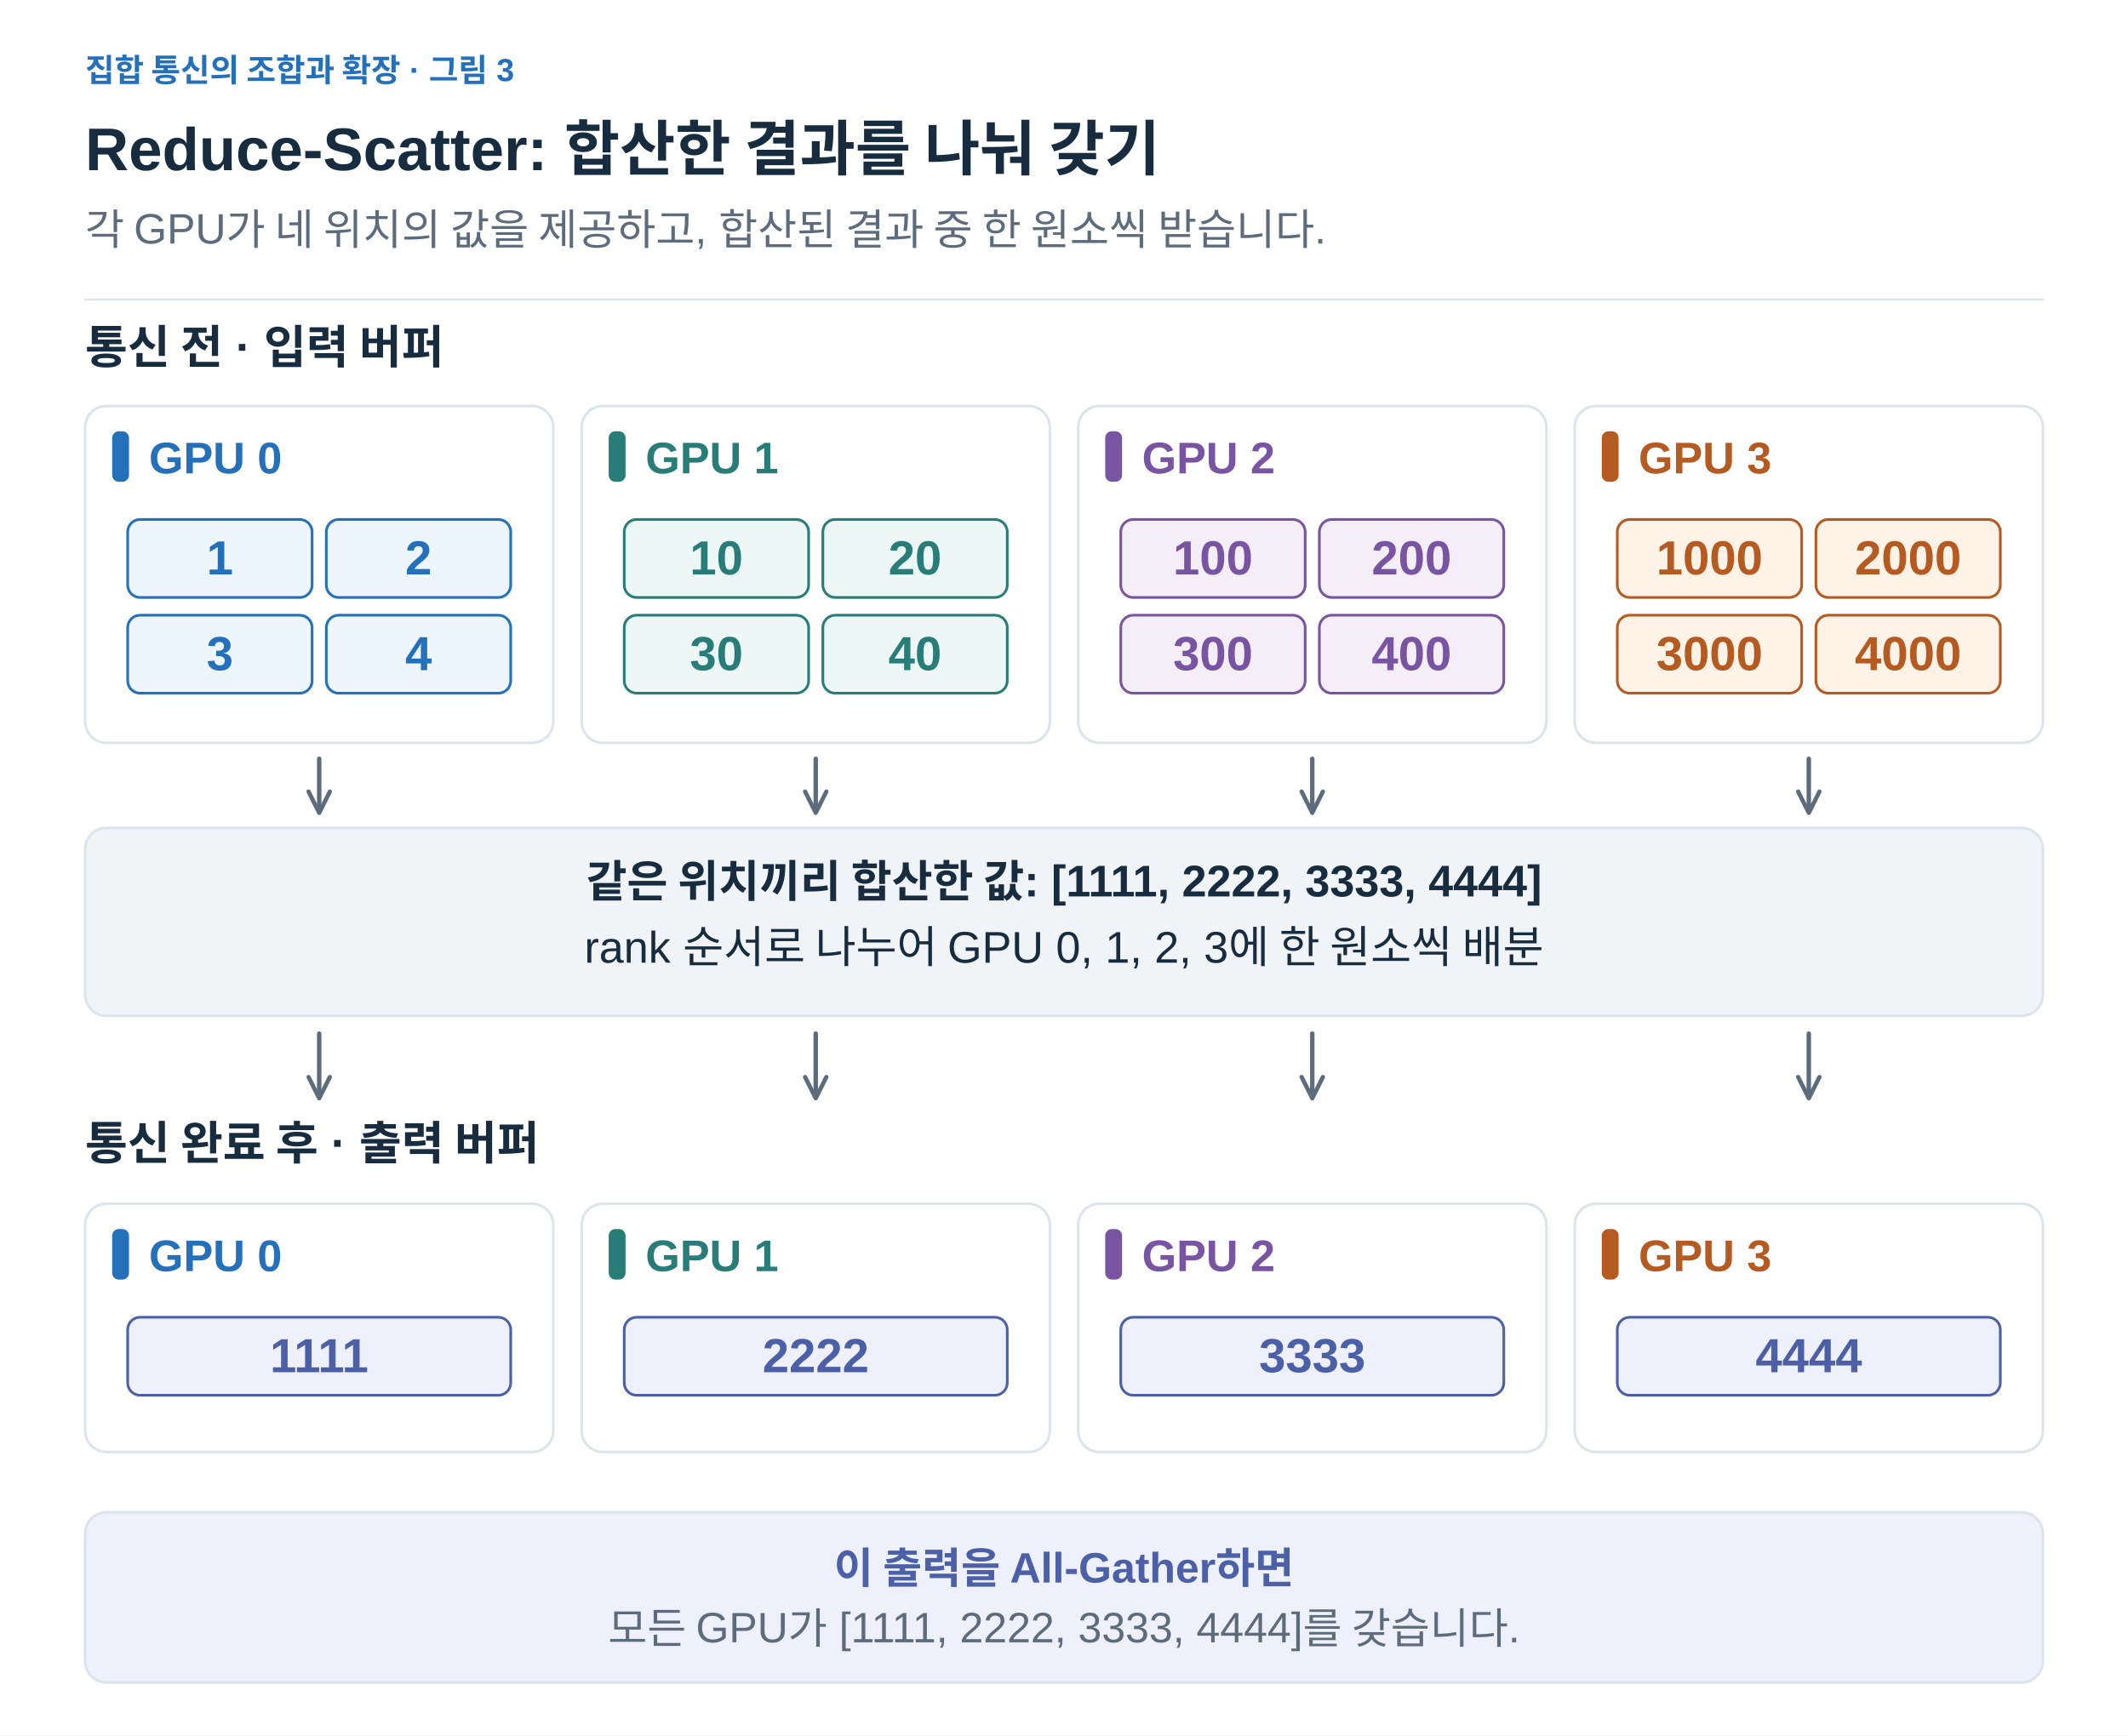
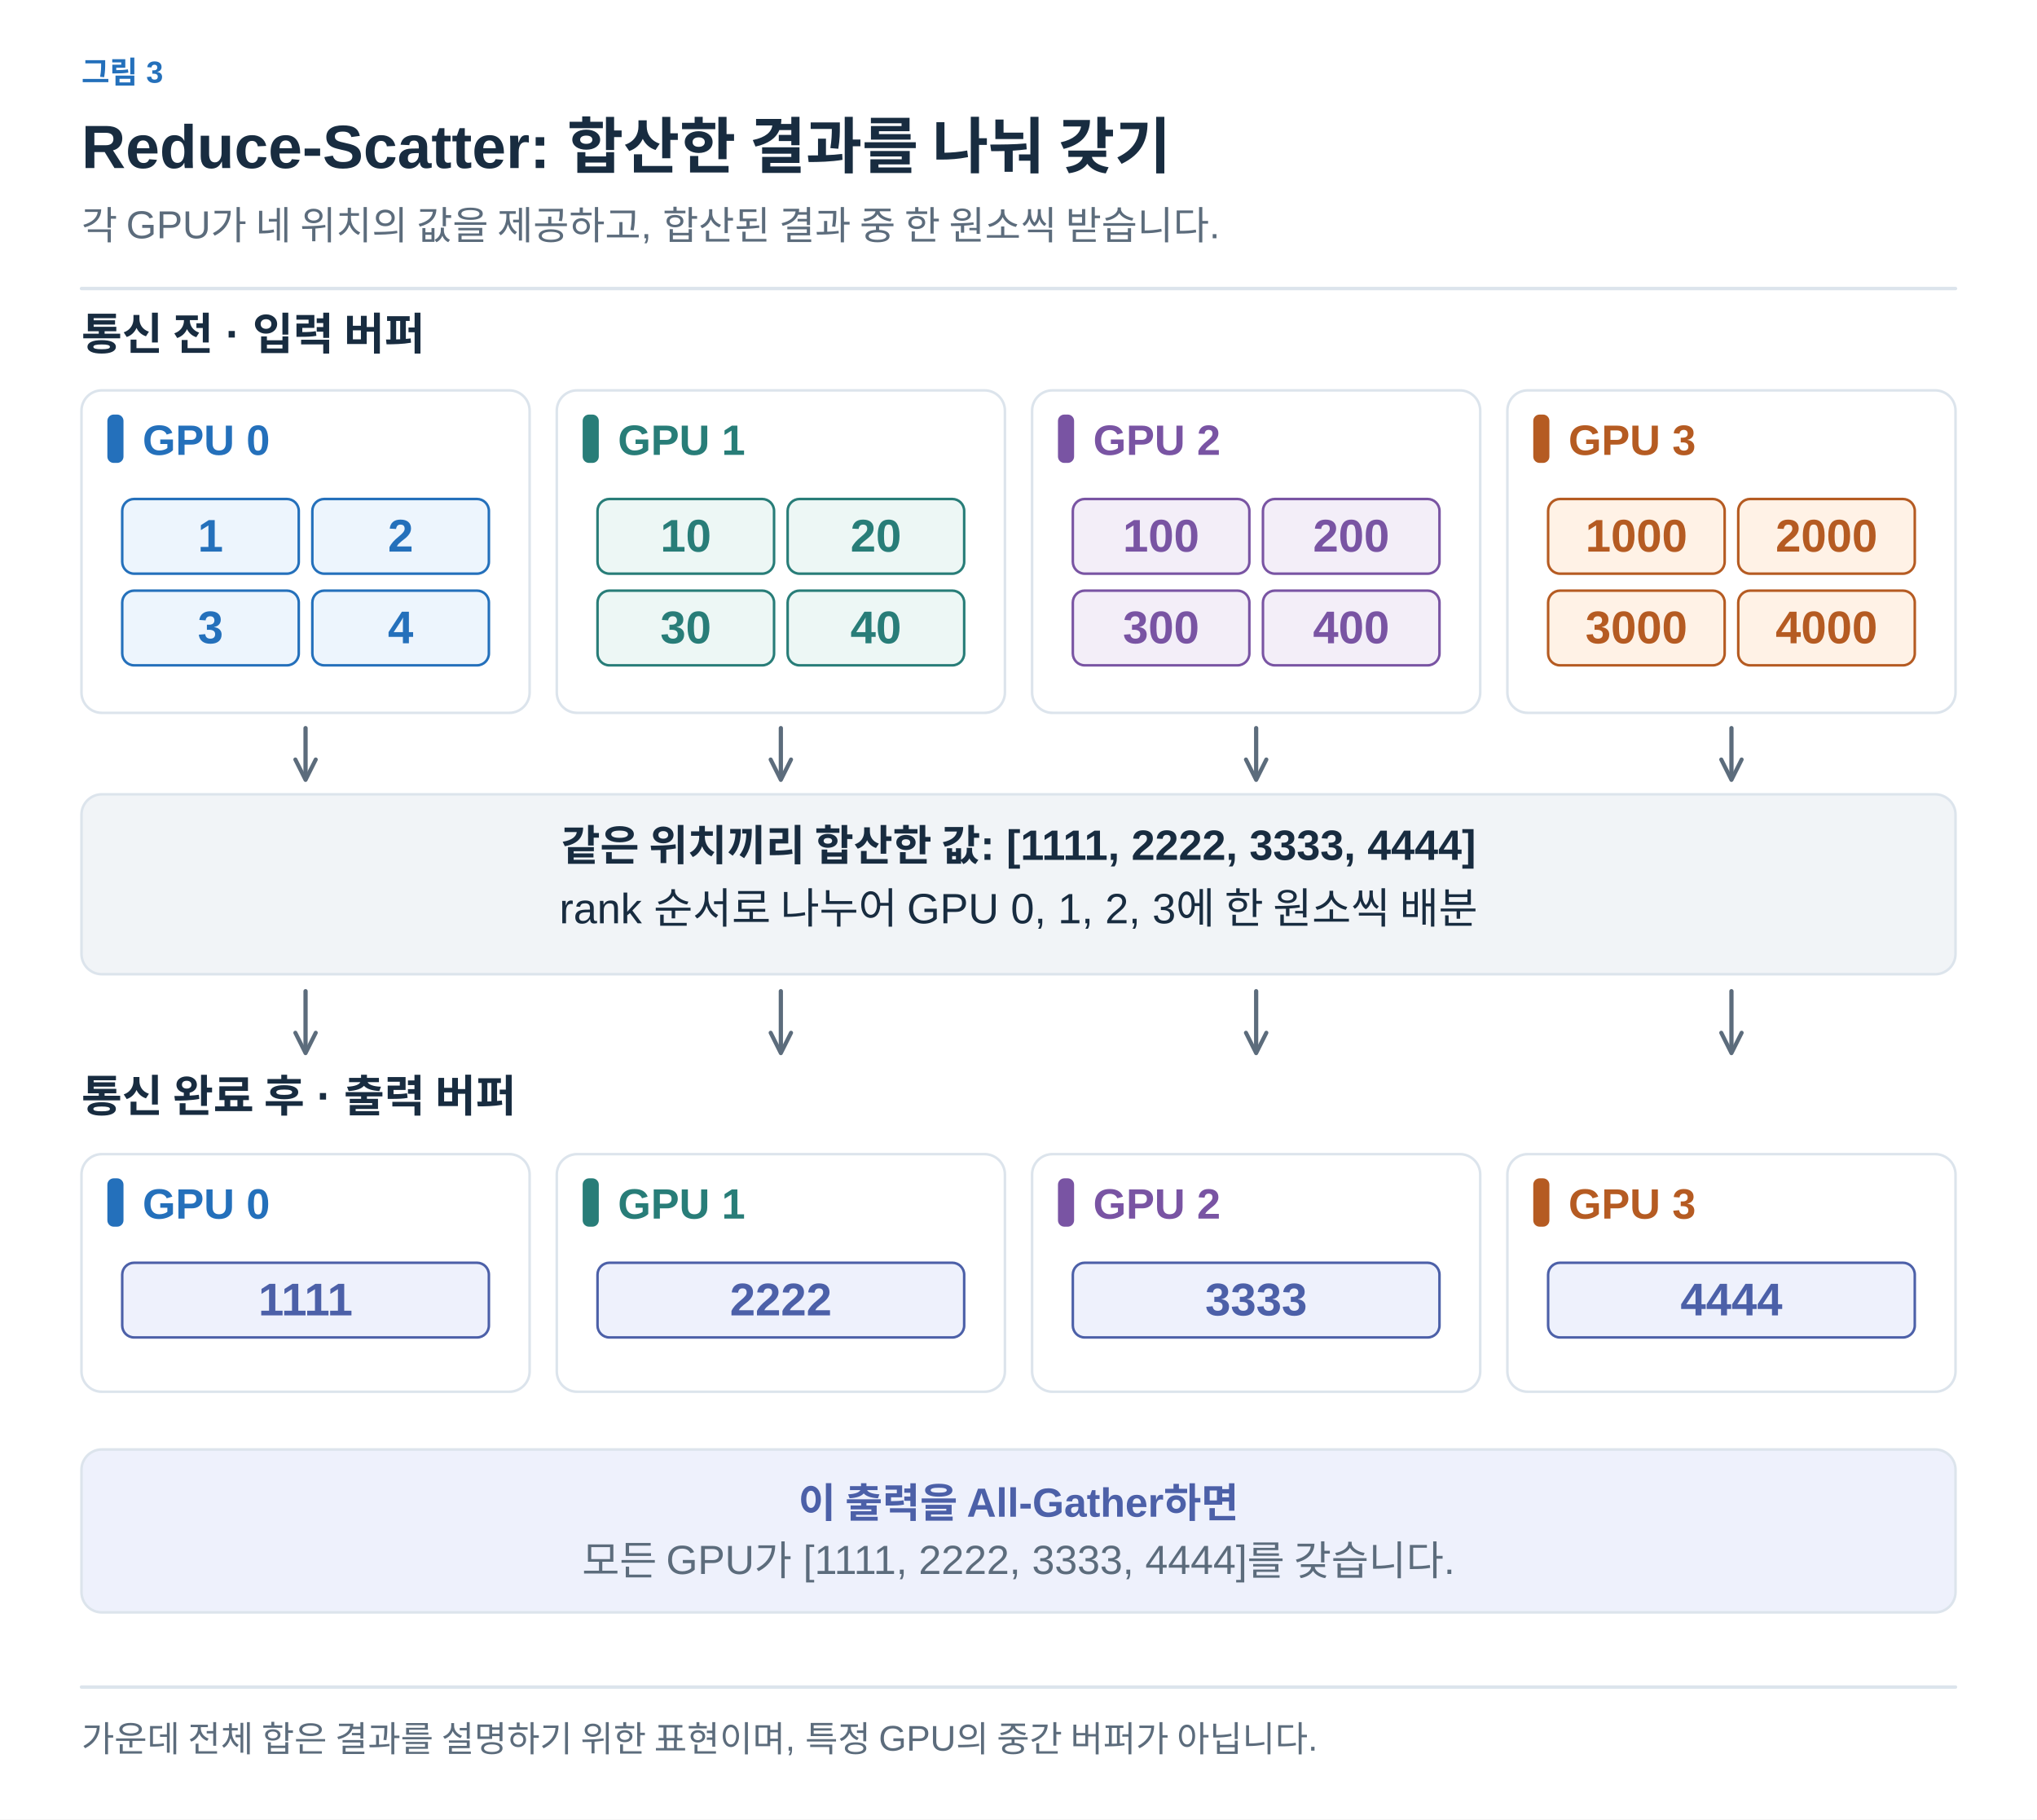
- <svg xmlns="http://www.w3.org/2000/svg" width="1200" height="979" viewBox="0 0 1200 979" role="img" aria-labelledby="title desc">
+ <svg xmlns="http://www.w3.org/2000/svg" width="1200" height="1072" viewBox="0 0 1200 1072" role="img" aria-labelledby="title desc">
  <defs>
-     <marker id="arrow" viewBox="0 0 10 10" refX="8" refY="5" markerWidth="6" markerHeight="6" orient="auto">
+     <marker id="arrow-ink" viewBox="0 0 10 10" refX="8" refY="5" markerWidth="6" markerHeight="6" orient="auto">
+       <path d="M1 1 L9 5 L1 9" fill="none" stroke="#182C40" stroke-width="1.6" />
+     </marker>
+     <marker id="arrow-muted" viewBox="0 0 10 10" refX="8" refY="5" markerWidth="6" markerHeight="6" orient="auto">
      <path d="M1 1 L9 5 L1 9" fill="none" stroke="#5C6C7C" stroke-width="1.6" />
    </marker>
+     <marker id="arrow-line" viewBox="0 0 10 10" refX="8" refY="5" markerWidth="6" markerHeight="6" orient="auto">
+       <path d="M1 1 L9 5 L1 9" fill="none" stroke="#DCE4EC" stroke-width="1.6" />
+     </marker>
+     <marker id="arrow-paper" viewBox="0 0 10 10" refX="8" refY="5" markerWidth="6" markerHeight="6" orient="auto">
+       <path d="M1 1 L9 5 L1 9" fill="none" stroke="#FFFFFF" stroke-width="1.6" />
+     </marker>
+     <marker id="arrow-blue" viewBox="0 0 10 10" refX="8" refY="5" markerWidth="6" markerHeight="6" orient="auto">
+       <path d="M1 1 L9 5 L1 9" fill="none" stroke="#2470BB" stroke-width="1.6" />
+     </marker>
+     <marker id="arrow-teal" viewBox="0 0 10 10" refX="8" refY="5" markerWidth="6" markerHeight="6" orient="auto">
+       <path d="M1 1 L9 5 L1 9" fill="none" stroke="#287D78" stroke-width="1.6" />
+     </marker>
+     <marker id="arrow-orange" viewBox="0 0 10 10" refX="8" refY="5" markerWidth="6" markerHeight="6" orient="auto">
+       <path d="M1 1 L9 5 L1 9" fill="none" stroke="#B55B22" stroke-width="1.6" />
+     </marker>
+     <marker id="arrow-purple" viewBox="0 0 10 10" refX="8" refY="5" markerWidth="6" markerHeight="6" orient="auto">
+       <path d="M1 1 L9 5 L1 9" fill="none" stroke="#7954A3" stroke-width="1.6" />
+     </marker>
+     <marker id="arrow-gray" viewBox="0 0 10 10" refX="8" refY="5" markerWidth="6" markerHeight="6" orient="auto">
+       <path d="M1 1 L9 5 L1 9" fill="none" stroke="#657789" stroke-width="1.6" />
+     </marker>
+     <marker id="arrow-red" viewBox="0 0 10 10" refX="8" refY="5" markerWidth="6" markerHeight="6" orient="auto">
+       <path d="M1 1 L9 5 L1 9" fill="none" stroke="#B34242" stroke-width="1.6" />
+     </marker>
+     <marker id="arrow-indigo" viewBox="0 0 10 10" refX="8" refY="5" markerWidth="6" markerHeight="6" orient="auto">
+       <path d="M1 1 L9 5 L1 9" fill="none" stroke="#4C60A8" stroke-width="1.6" />
+     </marker>
+     <marker id="arrow-slate" viewBox="0 0 10 10" refX="8" refY="5" markerWidth="6" markerHeight="6" orient="auto">
+       <path d="M1 1 L9 5 L1 9" fill="none" stroke="#8191A0" stroke-width="1.6" />
+     </marker>
+     <marker id="arrow-surface" viewBox="0 0 10 10" refX="8" refY="5" markerWidth="6" markerHeight="6" orient="auto">
+       <path d="M1 1 L9 5 L1 9" fill="none" stroke="#F8FAFC" stroke-width="1.6" />
+     </marker>
  </defs>
-   <style>text{font-family:Arial,"Apple SD Gothic Neo","Noto Sans KR",sans-serif}path{stroke-linecap:round;stroke-linejoin:round}</style>
-   <rect width="1200" height="979" fill="white" />
-   <text x="48" y="46" fill="#2470BB" font-size="18" font-weight="600" text-anchor="start">집합 통신의 조합과 확장 · 그림 3</text>
-   <text x="48" y="96" fill="#182C40" font-size="34" font-weight="700" text-anchor="start">Reduce-Scatter: 합산한 결과를 나눠 갖기</text>
-   <text x="48" y="138" fill="#5C6C7C" font-size="24" font-weight="400" text-anchor="start">각 GPU가 네 위치의 값을 제공하고, 합산된 결과 중 한 원소씩 받습니다.</text>
-   <path d="M48,169 H1152" stroke="#DCE4EC" />
-   <text x="48" y="205" fill="#182C40" font-size="26" font-weight="700" text-anchor="start">통신 전 · 입력 버퍼</text>
-   <rect x="48" y="229" width="264" height="190" rx="12" fill="white" stroke="#DCE4EC" stroke-width="1.5" />
-   <rect x="64" y="244" width="8" height="27" rx="3" fill="#2470BB" stroke="#2470BB" stroke-width="1.5" />
-   <text x="84" y="267" fill="#2470BB" font-size="25" font-weight="700" text-anchor="start">GPU 0</text>
-   <rect x="72" y="293" width="104" height="44" rx="7" fill="#EDF5FD" stroke="#2470BB" stroke-width="1.5" />
-   <text x="124.0" y="324" fill="#2470BB" font-size="27" font-weight="600" text-anchor="middle">1</text>
-   <rect x="184" y="293" width="104" height="44" rx="7" fill="#EDF5FD" stroke="#2470BB" stroke-width="1.5" />
-   <text x="236.0" y="324" fill="#2470BB" font-size="27" font-weight="600" text-anchor="middle">2</text>
-   <rect x="72" y="347" width="104" height="44" rx="7" fill="#EDF5FD" stroke="#2470BB" stroke-width="1.5" />
-   <text x="124.0" y="378" fill="#2470BB" font-size="27" font-weight="600" text-anchor="middle">3</text>
-   <rect x="184" y="347" width="104" height="44" rx="7" fill="#EDF5FD" stroke="#2470BB" stroke-width="1.5" />
-   <text x="236.0" y="378" fill="#2470BB" font-size="27" font-weight="600" text-anchor="middle">4</text>
-   <path d="M180,428 V457" fill="none" stroke="#5C6C7C" stroke-width="2.5" marker-end="url(#arrow)" />
-   <rect x="328" y="229" width="264" height="190" rx="12" fill="white" stroke="#DCE4EC" stroke-width="1.5" />
-   <rect x="344" y="244" width="8" height="27" rx="3" fill="#287D78" stroke="#287D78" stroke-width="1.5" />
-   <text x="364" y="267" fill="#287D78" font-size="25" font-weight="700" text-anchor="start">GPU 1</text>
-   <rect x="352" y="293" width="104" height="44" rx="7" fill="#EDF7F5" stroke="#287D78" stroke-width="1.5" />
-   <text x="404.0" y="324" fill="#287D78" font-size="27" font-weight="600" text-anchor="middle">10</text>
-   <rect x="464" y="293" width="104" height="44" rx="7" fill="#EDF7F5" stroke="#287D78" stroke-width="1.5" />
-   <text x="516.0" y="324" fill="#287D78" font-size="27" font-weight="600" text-anchor="middle">20</text>
-   <rect x="352" y="347" width="104" height="44" rx="7" fill="#EDF7F5" stroke="#287D78" stroke-width="1.5" />
-   <text x="404.0" y="378" fill="#287D78" font-size="27" font-weight="600" text-anchor="middle">30</text>
-   <rect x="464" y="347" width="104" height="44" rx="7" fill="#EDF7F5" stroke="#287D78" stroke-width="1.5" />
-   <text x="516.0" y="378" fill="#287D78" font-size="27" font-weight="600" text-anchor="middle">40</text>
-   <path d="M460,428 V457" fill="none" stroke="#5C6C7C" stroke-width="2.5" marker-end="url(#arrow)" />
-   <rect x="608" y="229" width="264" height="190" rx="12" fill="white" stroke="#DCE4EC" stroke-width="1.5" />
-   <rect x="624" y="244" width="8" height="27" rx="3" fill="#7954A3" stroke="#7954A3" stroke-width="1.5" />
-   <text x="644" y="267" fill="#7954A3" font-size="25" font-weight="700" text-anchor="start">GPU 2</text>
-   <rect x="632" y="293" width="104" height="44" rx="7" fill="#F3EEF8" stroke="#7954A3" stroke-width="1.5" />
-   <text x="684.0" y="324" fill="#7954A3" font-size="27" font-weight="600" text-anchor="middle">100</text>
-   <rect x="744" y="293" width="104" height="44" rx="7" fill="#F3EEF8" stroke="#7954A3" stroke-width="1.5" />
-   <text x="796.0" y="324" fill="#7954A3" font-size="27" font-weight="600" text-anchor="middle">200</text>
-   <rect x="632" y="347" width="104" height="44" rx="7" fill="#F3EEF8" stroke="#7954A3" stroke-width="1.5" />
-   <text x="684.0" y="378" fill="#7954A3" font-size="27" font-weight="600" text-anchor="middle">300</text>
-   <rect x="744" y="347" width="104" height="44" rx="7" fill="#F3EEF8" stroke="#7954A3" stroke-width="1.5" />
-   <text x="796.0" y="378" fill="#7954A3" font-size="27" font-weight="600" text-anchor="middle">400</text>
-   <path d="M740,428 V457" fill="none" stroke="#5C6C7C" stroke-width="2.5" marker-end="url(#arrow)" />
-   <rect x="888" y="229" width="264" height="190" rx="12" fill="white" stroke="#DCE4EC" stroke-width="1.5" />
-   <rect x="904" y="244" width="8" height="27" rx="3" fill="#B55B22" stroke="#B55B22" stroke-width="1.5" />
-   <text x="924" y="267" fill="#B55B22" font-size="25" font-weight="700" text-anchor="start">GPU 3</text>
-   <rect x="912" y="293" width="104" height="44" rx="7" fill="#FFF2E6" stroke="#B55B22" stroke-width="1.5" />
-   <text x="964.0" y="324" fill="#B55B22" font-size="27" font-weight="600" text-anchor="middle">1000</text>
-   <rect x="1024" y="293" width="104" height="44" rx="7" fill="#FFF2E6" stroke="#B55B22" stroke-width="1.5" />
-   <text x="1076.0" y="324" fill="#B55B22" font-size="27" font-weight="600" text-anchor="middle">2000</text>
-   <rect x="912" y="347" width="104" height="44" rx="7" fill="#FFF2E6" stroke="#B55B22" stroke-width="1.5" />
-   <text x="964.0" y="378" fill="#B55B22" font-size="27" font-weight="600" text-anchor="middle">3000</text>
-   <rect x="1024" y="347" width="104" height="44" rx="7" fill="#FFF2E6" stroke="#B55B22" stroke-width="1.5" />
-   <text x="1076.0" y="378" fill="#B55B22" font-size="27" font-weight="600" text-anchor="middle">4000</text>
-   <path d="M1020,428 V457" fill="none" stroke="#5C6C7C" stroke-width="2.5" marker-end="url(#arrow)" />
-   <rect x="48" y="467" width="1104" height="106" rx="12" fill="#F1F4F7" stroke="#DCE4EC" stroke-width="1.5" />
-   <text x="600" y="506" fill="#182C40" font-size="25" font-weight="600" text-anchor="middle">같은 위치끼리 합산한 값: [1111, 2222, 3333, 4444]</text>
-   <text x="600" y="543" fill="#182C40" font-size="25" font-weight="400" text-anchor="middle">rank 순서로 나누어 GPU 0, 1, 2, 3에 한 원소씩 배분</text>
-   <path d="M180,583 V618" fill="none" stroke="#5C6C7C" stroke-width="2.5" marker-end="url(#arrow)" />
-   <path d="M460,583 V618" fill="none" stroke="#5C6C7C" stroke-width="2.5" marker-end="url(#arrow)" />
-   <path d="M740,583 V618" fill="none" stroke="#5C6C7C" stroke-width="2.5" marker-end="url(#arrow)" />
-   <path d="M1020,583 V618" fill="none" stroke="#5C6C7C" stroke-width="2.5" marker-end="url(#arrow)" />
-   <text x="48" y="654" fill="#182C40" font-size="26" font-weight="700" text-anchor="start">통신 완료 후 · 출력 버퍼</text>
-   <rect x="48" y="679" width="264" height="140" rx="12" fill="white" stroke="#DCE4EC" stroke-width="1.5" />
-   <rect x="64" y="694" width="8" height="27" rx="3" fill="#2470BB" stroke="#2470BB" stroke-width="1.5" />
-   <text x="84" y="717" fill="#2470BB" font-size="25" font-weight="700" text-anchor="start">GPU 0</text>
-   <rect x="72" y="743" width="216" height="44" rx="7" fill="#EEF1FC" stroke="#4C60A8" stroke-width="1.5" />
-   <text x="180.0" y="774" fill="#4C60A8" font-size="27" font-weight="600" text-anchor="middle">1111</text>
-   <rect x="328" y="679" width="264" height="140" rx="12" fill="white" stroke="#DCE4EC" stroke-width="1.5" />
-   <rect x="344" y="694" width="8" height="27" rx="3" fill="#287D78" stroke="#287D78" stroke-width="1.5" />
-   <text x="364" y="717" fill="#287D78" font-size="25" font-weight="700" text-anchor="start">GPU 1</text>
-   <rect x="352" y="743" width="216" height="44" rx="7" fill="#EEF1FC" stroke="#4C60A8" stroke-width="1.5" />
-   <text x="460.0" y="774" fill="#4C60A8" font-size="27" font-weight="600" text-anchor="middle">2222</text>
-   <rect x="608" y="679" width="264" height="140" rx="12" fill="white" stroke="#DCE4EC" stroke-width="1.5" />
-   <rect x="624" y="694" width="8" height="27" rx="3" fill="#7954A3" stroke="#7954A3" stroke-width="1.5" />
-   <text x="644" y="717" fill="#7954A3" font-size="25" font-weight="700" text-anchor="start">GPU 2</text>
-   <rect x="632" y="743" width="216" height="44" rx="7" fill="#EEF1FC" stroke="#4C60A8" stroke-width="1.5" />
-   <text x="740.0" y="774" fill="#4C60A8" font-size="27" font-weight="600" text-anchor="middle">3333</text>
-   <rect x="888" y="679" width="264" height="140" rx="12" fill="white" stroke="#DCE4EC" stroke-width="1.5" />
-   <rect x="904" y="694" width="8" height="27" rx="3" fill="#B55B22" stroke="#B55B22" stroke-width="1.5" />
-   <text x="924" y="717" fill="#B55B22" font-size="25" font-weight="700" text-anchor="start">GPU 3</text>
-   <rect x="912" y="743" width="216" height="44" rx="7" fill="#EEF1FC" stroke="#4C60A8" stroke-width="1.5" />
-   <text x="1020.0" y="774" fill="#4C60A8" font-size="27" font-weight="600" text-anchor="middle">4444</text>
-   <rect x="48" y="853" width="1104" height="96" rx="12" fill="#EEF1FC" stroke="#DCE4EC" stroke-width="1.5" />
-   <text x="600" y="893" fill="#4C60A8" font-size="24" font-weight="600" text-anchor="middle">이 출력을 All-Gather하면</text>
-   <text x="600" y="927" fill="#5C6C7C" font-size="24" font-weight="400" text-anchor="middle">모든 GPU가 [1111, 2222, 3333, 4444]를 갖습니다.</text>
+   <style>text{font-family:Arial,"Apple SD Gothic Neo","Noto Sans KR",sans-serif}text[font-family]{font-family:Menlo,Consolas,monospace}path{stroke-linecap:round;stroke-linejoin:round}</style>
+   <rect width="100%" height="100%" fill="white" />
+   <text x="48" y="49" fill="#2470BB" font-size="18" font-weight="600" text-anchor="start" data-max-width="1104">그림 3</text>
+   <text x="48" y="99" fill="#182C40" font-size="36" font-weight="700" text-anchor="start" data-max-width="1104">Reduce-Scatter: 합산한 결과를 나눠 갖기</text>
+   <text x="48" y="141" fill="#5C6C7C" font-size="23" font-weight="400" text-anchor="start" data-max-width="1104">각 GPU가 네 위치의 값을 제공하고, 합산된 결과 중 한 원소씩 받습니다.</text>
+   <path d="M48,170 H1152" stroke="#DCE4EC" stroke-width="2" />
+   <g transform="translate(48 206) scale(1)" data-panel="1">
+     <g transform="translate(-48 -205)">
+       <text x="48" y="205" fill="#182C40" font-size="26" font-weight="700" text-anchor="start">통신 전 · 입력 버퍼</text>
+       <rect x="48" y="229" width="264" height="190" rx="12" fill="white" stroke="#DCE4EC" stroke-width="1.5" />
+       <rect x="64" y="244" width="8" height="27" rx="3" fill="#2470BB" stroke="#2470BB" stroke-width="1.5" />
+       <text x="84" y="267" fill="#2470BB" font-size="25" font-weight="700" text-anchor="start">GPU 0</text>
+       <rect x="72" y="293" width="104" height="44" rx="7" fill="#EDF5FD" stroke="#2470BB" stroke-width="1.5" />
+       <text x="124" y="324" fill="#2470BB" font-size="27" font-weight="600" text-anchor="middle">1</text>
+       <rect x="184" y="293" width="104" height="44" rx="7" fill="#EDF5FD" stroke="#2470BB" stroke-width="1.5" />
+       <text x="236" y="324" fill="#2470BB" font-size="27" font-weight="600" text-anchor="middle">2</text>
+       <rect x="72" y="347" width="104" height="44" rx="7" fill="#EDF5FD" stroke="#2470BB" stroke-width="1.5" />
+       <text x="124" y="378" fill="#2470BB" font-size="27" font-weight="600" text-anchor="middle">3</text>
+       <rect x="184" y="347" width="104" height="44" rx="7" fill="#EDF5FD" stroke="#2470BB" stroke-width="1.5" />
+       <text x="236" y="378" fill="#2470BB" font-size="27" font-weight="600" text-anchor="middle">4</text>
+       <path d="M180,428 V457" fill="none" stroke="#5C6C7C" stroke-width="2.5" marker-end="url(#arrow-muted)" />
+       <rect x="328" y="229" width="264" height="190" rx="12" fill="white" stroke="#DCE4EC" stroke-width="1.5" />
+       <rect x="344" y="244" width="8" height="27" rx="3" fill="#287D78" stroke="#287D78" stroke-width="1.5" />
+       <text x="364" y="267" fill="#287D78" font-size="25" font-weight="700" text-anchor="start">GPU 1</text>
+       <rect x="352" y="293" width="104" height="44" rx="7" fill="#EDF7F5" stroke="#287D78" stroke-width="1.5" />
+       <text x="404" y="324" fill="#287D78" font-size="27" font-weight="600" text-anchor="middle">10</text>
+       <rect x="464" y="293" width="104" height="44" rx="7" fill="#EDF7F5" stroke="#287D78" stroke-width="1.5" />
+       <text x="516" y="324" fill="#287D78" font-size="27" font-weight="600" text-anchor="middle">20</text>
+       <rect x="352" y="347" width="104" height="44" rx="7" fill="#EDF7F5" stroke="#287D78" stroke-width="1.5" />
+       <text x="404" y="378" fill="#287D78" font-size="27" font-weight="600" text-anchor="middle">30</text>
+       <rect x="464" y="347" width="104" height="44" rx="7" fill="#EDF7F5" stroke="#287D78" stroke-width="1.5" />
+       <text x="516" y="378" fill="#287D78" font-size="27" font-weight="600" text-anchor="middle">40</text>
+       <path d="M460,428 V457" fill="none" stroke="#5C6C7C" stroke-width="2.5" marker-end="url(#arrow-muted)" />
+       <rect x="608" y="229" width="264" height="190" rx="12" fill="white" stroke="#DCE4EC" stroke-width="1.5" />
+       <rect x="624" y="244" width="8" height="27" rx="3" fill="#7954A3" stroke="#7954A3" stroke-width="1.5" />
+       <text x="644" y="267" fill="#7954A3" font-size="25" font-weight="700" text-anchor="start">GPU 2</text>
+       <rect x="632" y="293" width="104" height="44" rx="7" fill="#F3EEF8" stroke="#7954A3" stroke-width="1.5" />
+       <text x="684" y="324" fill="#7954A3" font-size="27" font-weight="600" text-anchor="middle">100</text>
+       <rect x="744" y="293" width="104" height="44" rx="7" fill="#F3EEF8" stroke="#7954A3" stroke-width="1.5" />
+       <text x="796" y="324" fill="#7954A3" font-size="27" font-weight="600" text-anchor="middle">200</text>
+       <rect x="632" y="347" width="104" height="44" rx="7" fill="#F3EEF8" stroke="#7954A3" stroke-width="1.5" />
+       <text x="684" y="378" fill="#7954A3" font-size="27" font-weight="600" text-anchor="middle">300</text>
+       <rect x="744" y="347" width="104" height="44" rx="7" fill="#F3EEF8" stroke="#7954A3" stroke-width="1.5" />
+       <text x="796" y="378" fill="#7954A3" font-size="27" font-weight="600" text-anchor="middle">400</text>
+       <path d="M740,428 V457" fill="none" stroke="#5C6C7C" stroke-width="2.5" marker-end="url(#arrow-muted)" />
+       <rect x="888" y="229" width="264" height="190" rx="12" fill="white" stroke="#DCE4EC" stroke-width="1.5" />
+       <rect x="904" y="244" width="8" height="27" rx="3" fill="#B55B22" stroke="#B55B22" stroke-width="1.5" />
+       <text x="924" y="267" fill="#B55B22" font-size="25" font-weight="700" text-anchor="start">GPU 3</text>
+       <rect x="912" y="293" width="104" height="44" rx="7" fill="#FFF2E6" stroke="#B55B22" stroke-width="1.5" />
+       <text x="964" y="324" fill="#B55B22" font-size="27" font-weight="600" text-anchor="middle">1000</text>
+       <rect x="1024" y="293" width="104" height="44" rx="7" fill="#FFF2E6" stroke="#B55B22" stroke-width="1.5" />
+       <text x="1076" y="324" fill="#B55B22" font-size="27" font-weight="600" text-anchor="middle">2000</text>
+       <rect x="912" y="347" width="104" height="44" rx="7" fill="#FFF2E6" stroke="#B55B22" stroke-width="1.5" />
+       <text x="964" y="378" fill="#B55B22" font-size="27" font-weight="600" text-anchor="middle">3000</text>
+       <rect x="1024" y="347" width="104" height="44" rx="7" fill="#FFF2E6" stroke="#B55B22" stroke-width="1.5" />
+       <text x="1076" y="378" fill="#B55B22" font-size="27" font-weight="600" text-anchor="middle">4000</text>
+       <path d="M1020,428 V457" fill="none" stroke="#5C6C7C" stroke-width="2.5" marker-end="url(#arrow-muted)" />
+       <rect x="48" y="467" width="1104" height="106" rx="12" fill="#F1F4F7" stroke="#DCE4EC" stroke-width="1.5" />
+       <text x="600" y="506" fill="#182C40" font-size="25" font-weight="600" text-anchor="middle">같은 위치끼리 합산한 값: [1111, 2222, 3333, 4444]</text>
+       <text x="600" y="543" fill="#182C40" font-size="25" font-weight="400" text-anchor="middle">rank 순서로 나누어 GPU 0, 1, 2, 3에 한 원소씩 배분</text>
+       <path d="M180,583 V618" fill="none" stroke="#5C6C7C" stroke-width="2.5" marker-end="url(#arrow-muted)" />
+       <path d="M460,583 V618" fill="none" stroke="#5C6C7C" stroke-width="2.5" marker-end="url(#arrow-muted)" />
+       <path d="M740,583 V618" fill="none" stroke="#5C6C7C" stroke-width="2.5" marker-end="url(#arrow-muted)" />
+       <path d="M1020,583 V618" fill="none" stroke="#5C6C7C" stroke-width="2.5" marker-end="url(#arrow-muted)" />
+       <text x="48" y="654" fill="#182C40" font-size="26" font-weight="700" text-anchor="start">통신 완료 후 · 출력 버퍼</text>
+       <rect x="48" y="679" width="264" height="140" rx="12" fill="white" stroke="#DCE4EC" stroke-width="1.5" />
+       <rect x="64" y="694" width="8" height="27" rx="3" fill="#2470BB" stroke="#2470BB" stroke-width="1.5" />
+       <text x="84" y="717" fill="#2470BB" font-size="25" font-weight="700" text-anchor="start">GPU 0</text>
+       <rect x="72" y="743" width="216" height="44" rx="7" fill="#EEF1FC" stroke="#4C60A8" stroke-width="1.5" />
+       <text x="180" y="774" fill="#4C60A8" font-size="27" font-weight="600" text-anchor="middle">1111</text>
+       <rect x="328" y="679" width="264" height="140" rx="12" fill="white" stroke="#DCE4EC" stroke-width="1.5" />
+       <rect x="344" y="694" width="8" height="27" rx="3" fill="#287D78" stroke="#287D78" stroke-width="1.5" />
+       <text x="364" y="717" fill="#287D78" font-size="25" font-weight="700" text-anchor="start">GPU 1</text>
+       <rect x="352" y="743" width="216" height="44" rx="7" fill="#EEF1FC" stroke="#4C60A8" stroke-width="1.5" />
+       <text x="460" y="774" fill="#4C60A8" font-size="27" font-weight="600" text-anchor="middle">2222</text>
+       <rect x="608" y="679" width="264" height="140" rx="12" fill="white" stroke="#DCE4EC" stroke-width="1.5" />
+       <rect x="624" y="694" width="8" height="27" rx="3" fill="#7954A3" stroke="#7954A3" stroke-width="1.5" />
+       <text x="644" y="717" fill="#7954A3" font-size="25" font-weight="700" text-anchor="start">GPU 2</text>
+       <rect x="632" y="743" width="216" height="44" rx="7" fill="#EEF1FC" stroke="#4C60A8" stroke-width="1.5" />
+       <text x="740" y="774" fill="#4C60A8" font-size="27" font-weight="600" text-anchor="middle">3333</text>
+       <rect x="888" y="679" width="264" height="140" rx="12" fill="white" stroke="#DCE4EC" stroke-width="1.5" />
+       <rect x="904" y="694" width="8" height="27" rx="3" fill="#B55B22" stroke="#B55B22" stroke-width="1.5" />
+       <text x="924" y="717" fill="#B55B22" font-size="25" font-weight="700" text-anchor="start">GPU 3</text>
+       <rect x="912" y="743" width="216" height="44" rx="7" fill="#EEF1FC" stroke="#4C60A8" stroke-width="1.5" />
+       <text x="1020" y="774" fill="#4C60A8" font-size="27" font-weight="600" text-anchor="middle">4444</text>
+       <rect x="48" y="853" width="1104" height="96" rx="12" fill="#EEF1FC" stroke="#DCE4EC" stroke-width="1.5" />
+       <text x="600" y="893" fill="#4C60A8" font-size="24" font-weight="600" text-anchor="middle">이 출력을 All-Gather하면</text>
+       <text x="600" y="927" fill="#5C6C7C" font-size="24" font-weight="400" text-anchor="middle">모든 GPU가 [1111, 2222, 3333, 4444]를 갖습니다.</text>
+     </g>
+   </g>
+   <path d="M48,994 H1152" stroke="#DCE4EC" stroke-width="2" />
+   <text x="48" y="1032" fill="#5C6C7C" font-size="21" font-weight="400" text-anchor="start" data-max-width="1104">가운데 전체 합은 결과를 설명하기 위한 표현이며, 특정 GPU의 중간 버퍼가 아닙니다.</text>
</svg>
